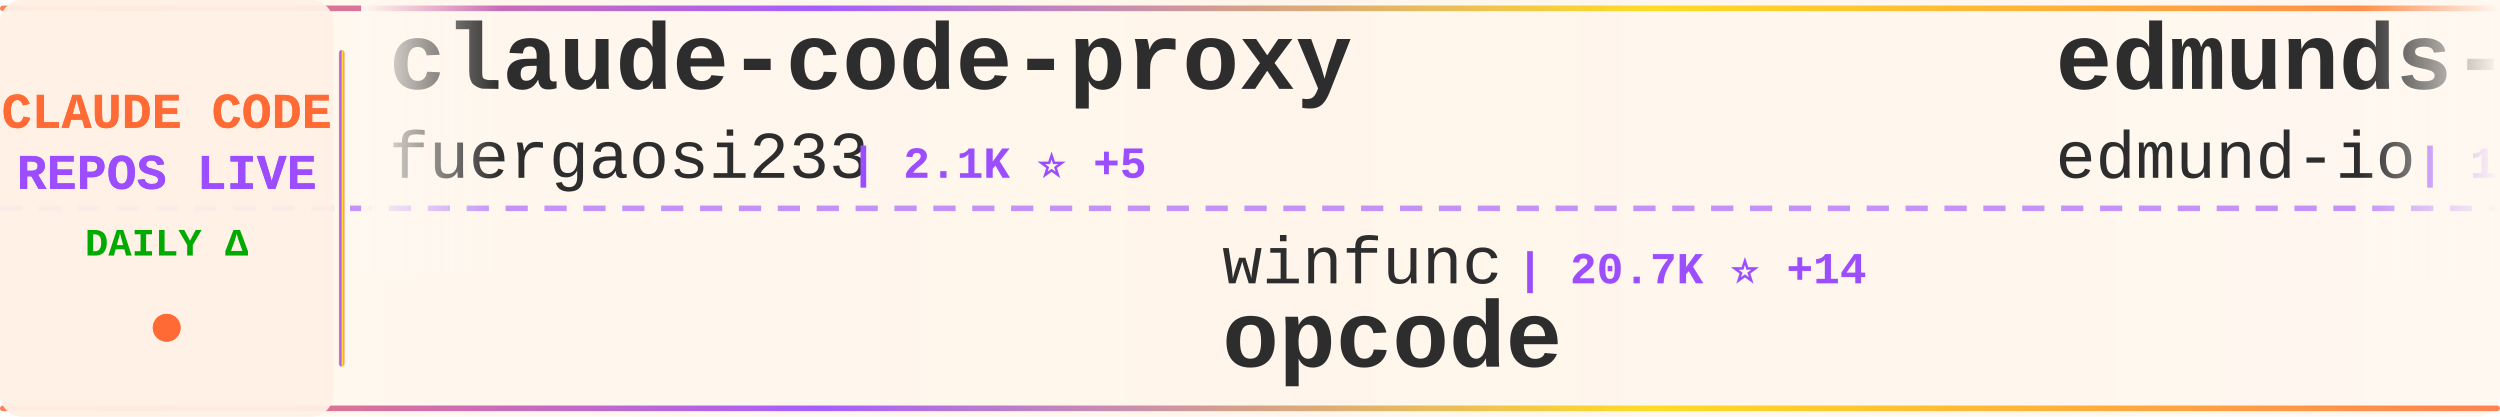
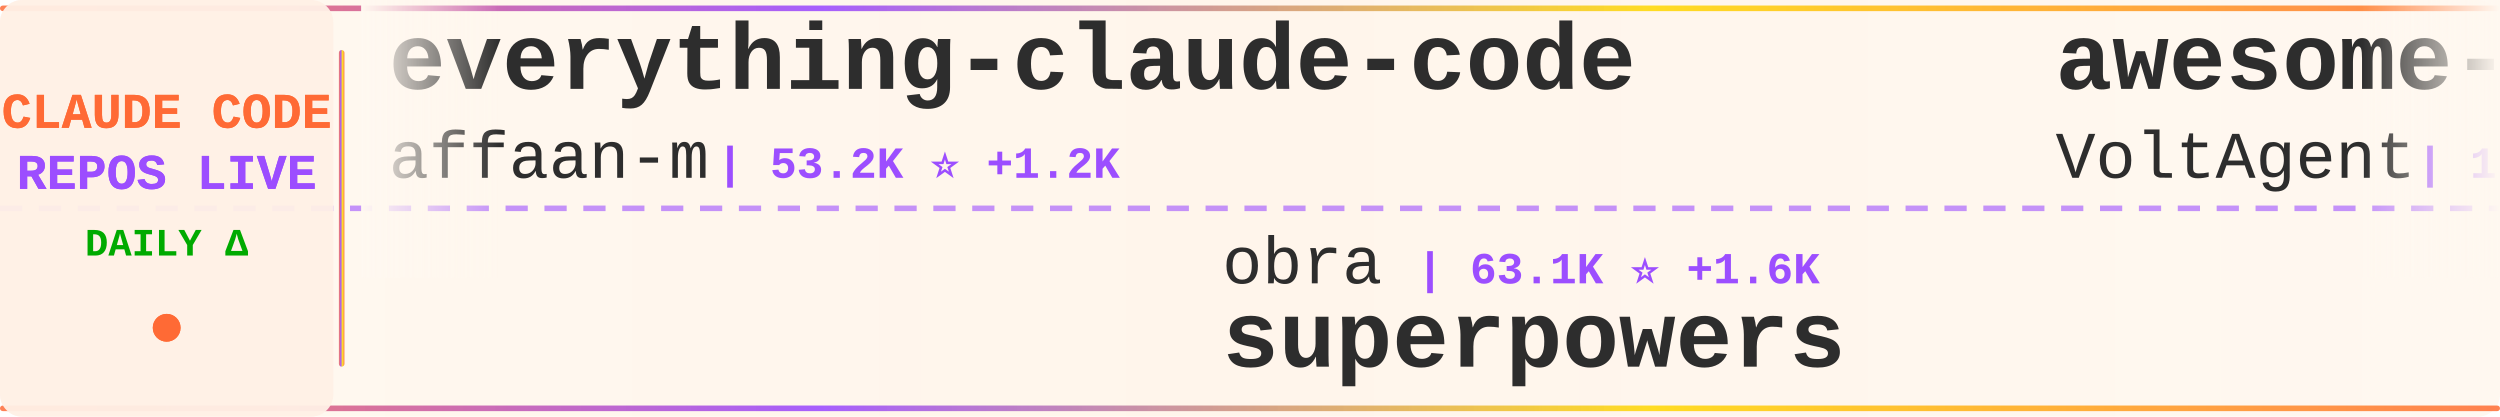
<svg xmlns="http://www.w3.org/2000/svg" width="900" height="150">
  <defs>
    <linearGradient id="tickerBg" x1="0%" y1="0%" x2="100%" y2="0%">
      <stop offset="0%" style="stop-color:#fff8f0;stop-opacity:0.98" />
      <stop offset="50%" style="stop-color:#fff5eb;stop-opacity:1" />
      <stop offset="100%" style="stop-color:#fff8f0;stop-opacity:0.98" />
    </linearGradient>
    <linearGradient id="borderGrad" x1="0%" y1="0%" x2="100%" y2="0%">
      <stop offset="0%" style="stop-color:#FF6B35;stop-opacity:0.85">
        <animate attributeName="stop-opacity" values="0.85;1;0.85" dur="2s" repeatCount="indefinite" />
      </stop>
      <stop offset="33%" style="stop-color:#9C4EFF;stop-opacity:0.9">
        <animate attributeName="stop-opacity" values="0.9;1;0.9" dur="2.2s" repeatCount="indefinite" />
      </stop>
      <stop offset="66%" style="stop-color:#FFD700;stop-opacity:0.85">
        <animate attributeName="stop-opacity" values="0.85;1;0.85" dur="1.8s" repeatCount="indefinite" />
      </stop>
      <stop offset="100%" style="stop-color:#FF6B35;stop-opacity:0.85">
        <animate attributeName="stop-opacity" values="0.85;1;0.85" dur="2s" repeatCount="indefinite" />
      </stop>
    </linearGradient>
    <filter id="textGlow">
      <feGaussianBlur stdDeviation="0.15" result="coloredBlur" />
      <feMerge>
        <feMergeNode in="coloredBlur" />
        <feMergeNode in="SourceGraphic" />
      </feMerge>
    </filter>
    <filter id="metricGlow">
      <feGaussianBlur stdDeviation="0.2" result="coloredBlur" />
      <feMerge>
        <feMergeNode in="coloredBlur" />
        <feMergeNode in="SourceGraphic" />
      </feMerge>
    </filter>
    <linearGradient id="leftFade" x1="0%" y1="0%" x2="100%" y2="0%">
      <stop offset="0%" style="stop-color:#fff8f0;stop-opacity:1" />
      <stop offset="100%" style="stop-color:#fff8f0;stop-opacity:0" />
    </linearGradient>
    <linearGradient id="rightFade" x1="0%" y1="0%" x2="100%" y2="0%">
      <stop offset="0%" style="stop-color:#fff8f0;stop-opacity:0" />
      <stop offset="100%" style="stop-color:#fff8f0;stop-opacity:1" />
    </linearGradient>
  </defs>
  <rect width="900" height="150" fill="url(#tickerBg)" rx="8" />
  <rect x="0" y="2" width="900" height="2" fill="url(#borderGrad)" rx="1" />
  <rect x="0" y="146" width="900" height="2" fill="url(#borderGrad)" rx="1" />
  <line x1="0" y1="75" x2="900" y2="75" stroke="#9C4EFF" stroke-width="2" stroke-dasharray="8 6" opacity="0.6" />
  <rect x="0" y="0" width="120" height="150" fill="#fff0e6" opacity="0.95" rx="8" />
  <text x="60" y="46" font-family="'Courier New', monospace" font-size="18" font-weight="bold" fill="#FF6B35" text-anchor="middle" filter="url(#textGlow)">
    CLAUDE CODE
  </text>
  <text x="60" y="68" font-family="'Courier New', monospace" font-size="18" font-weight="bold" fill="#9C4EFF" text-anchor="middle" filter="url(#textGlow)">
    REPOS LIVE
  </text>
  <text x="60" y="92" font-family="'Courier New', monospace" font-size="14" font-weight="bold" fill="#00aa00" text-anchor="middle">
    DAILY Δ
  </text>
  <circle cx="60" cy="118" r="5" fill="#FF6B35" filter="url(#metricGlow)">
    <animate attributeName="r" values="4;6;4" dur="1.5s" repeatCount="indefinite" />
    <animate attributeName="opacity" values="0.6;1;0.6" dur="1.5s" repeatCount="indefinite" />
  </circle>
  <rect x="122" y="18" width="2" height="114" fill="url(#borderGrad)" rx="1" />
  <clipPath id="tickerClip">
    <rect x="130" y="0" width="770" height="150" />
  </clipPath>
  <g clip-path="url(#tickerClip)">
    <g id="tickerItems">
      <animateTransform attributeName="transform" attributeType="XML" type="translate" from="0 0" to="-3000 0" dur="54s" repeatCount="indefinite" />
      <g transform="translate(0, 0)">
-         <text x="140" y="32" font-family="'Courier New', monospace" font-size="34" font-weight="bold" fill="#2d2d2d">claude-code-proxy</text>
-         <text x="140" y="64" font-family="'Courier New', monospace" font-size="24" font-weight="normal" fill="#2d2d2d" opacity="1.0">fuergaosi233</text>
-         <text x="306" y="64" font-family="'Courier New', monospace" font-size="16" font-weight="bold" fill="#9C4EFF"> | 2.1K ⭐ +5</text>
+         <text x="140" y="32" font-family="'Courier New', monospace" font-size="34" font-weight="bold" fill="#2d2d2d">everything-claude-code</text>
+         <text x="140" y="64" font-family="'Courier New', monospace" font-size="24" font-weight="normal" fill="#2d2d2d" opacity="1.0">affaan-m</text>
+         <text x="258" y="64" font-family="'Courier New', monospace" font-size="16" font-weight="bold" fill="#9C4EFF"> | 53.2K ⭐ +1.2K</text>
      </g>
      <g transform="translate(300, 0)">
-         <text x="140" y="102" font-family="'Courier New', monospace" font-size="24" font-weight="normal" fill="#2d2d2d" opacity="1.0">winfunc</text>
-         <text x="246" y="102" font-family="'Courier New', monospace" font-size="16" font-weight="bold" fill="#9C4EFF"> | 20.7K ⭐ +14</text>
-         <text x="140" y="132" font-family="'Courier New', monospace" font-size="34" font-weight="bold" fill="#2d2d2d">opcode</text>
+         <text x="140" y="102" font-family="'Courier New', monospace" font-size="24" font-weight="normal" fill="#2d2d2d" opacity="1.0">obra</text>
+         <text x="210" y="102" font-family="'Courier New', monospace" font-size="16" font-weight="bold" fill="#9C4EFF"> | 63.1K ⭐ +1.6K</text>
+         <text x="140" y="132" font-family="'Courier New', monospace" font-size="34" font-weight="bold" fill="#2d2d2d">superpowers</text>
      </g>
      <g transform="translate(600, 0)">
-         <text x="140" y="32" font-family="'Courier New', monospace" font-size="34" font-weight="bold" fill="#2d2d2d">edmunds-claude-code</text>
-         <text x="140" y="64" font-family="'Courier New', monospace" font-size="24" font-weight="normal" fill="#2d2d2d" opacity="1.0">edmund-io</text>
-         <text x="270" y="64" font-family="'Courier New', monospace" font-size="16" font-weight="bold" fill="#9C4EFF"> | 1.2K ⭐ +7</text>
+         <text x="140" y="32" font-family="'Courier New', monospace" font-size="34" font-weight="bold" fill="#2d2d2d">awesome-claude-code-suba...</text>
+         <text x="140" y="64" font-family="'Courier New', monospace" font-size="24" font-weight="normal" fill="#2d2d2d" opacity="1.0">VoltAgent</text>
+         <text x="270" y="64" font-family="'Courier New', monospace" font-size="16" font-weight="bold" fill="#9C4EFF"> | 11.5K ⭐ +145</text>
      </g>
      <g transform="translate(900, 0)">
-         <text x="140" y="102" font-family="'Courier New', monospace" font-size="24" font-weight="normal" fill="#2d2d2d" opacity="1.0">numman-ali</text>
-         <text x="282" y="102" font-family="'Courier New', monospace" font-size="16" font-weight="bold" fill="#9C4EFF"> | 8.5K ⭐ +51</text>
-         <text x="140" y="132" font-family="'Courier New', monospace" font-size="34" font-weight="bold" fill="#2d2d2d">openskills</text>
+         <text x="140" y="102" font-family="'Courier New', monospace" font-size="24" font-weight="normal" fill="#2d2d2d" opacity="1.0">shanraisshan</text>
+         <text x="306" y="102" font-family="'Courier New', monospace" font-size="16" font-weight="bold" fill="#9C4EFF"> | 5.0K ⭐ +166</text>
+         <text x="140" y="132" font-family="'Courier New', monospace" font-size="34" font-weight="bold" fill="#2d2d2d">claude-code-best-practic...</text>
      </g>
      <g transform="translate(1200, 0)">
-         <text x="140" y="32" font-family="'Courier New', monospace" font-size="34" font-weight="bold" fill="#2d2d2d">claude-code-tips</text>
-         <text x="140" y="64" font-family="'Courier New', monospace" font-size="24" font-weight="normal" fill="#2d2d2d" opacity="1.0">ykdojo</text>
-         <text x="234" y="64" font-family="'Courier New', monospace" font-size="16" font-weight="bold" fill="#9C4EFF"> | 3.2K ⭐ +31</text>
+         <text x="140" y="32" font-family="'Courier New', monospace" font-size="34" font-weight="bold" fill="#2d2d2d">claude-code-base-action</text>
+         <text x="140" y="64" font-family="'Courier New', monospace" font-size="24" font-weight="normal" fill="#2d2d2d" opacity="1.0">anthropics</text>
+         <text x="282" y="64" font-family="'Courier New', monospace" font-size="16" font-weight="bold" fill="#9C4EFF"> | 589 ⭐ +1</text>
      </g>
      <g transform="translate(1500, 0)">
-         <text x="140" y="102" font-family="'Courier New', monospace" font-size="24" font-weight="normal" fill="#2d2d2d" opacity="1.0">pedrohcgs</text>
-         <text x="270" y="102" font-family="'Courier New', monospace" font-size="16" font-weight="bold" fill="#9C4EFF"> | 438 ⭐ +11</text>
-         <text x="140" y="132" font-family="'Courier New', monospace" font-size="34" font-weight="bold" fill="#2d2d2d">claude-code-my-workflow</text>
+         <text x="140" y="102" font-family="'Courier New', monospace" font-size="24" font-weight="normal" fill="#2d2d2d" opacity="1.0">anthropics</text>
+         <text x="282" y="102" font-family="'Courier New', monospace" font-size="16" font-weight="bold" fill="#9C4EFF"> | 5.0K ⭐ +35</text>
+         <text x="140" y="132" font-family="'Courier New', monospace" font-size="34" font-weight="bold" fill="#2d2d2d">claude-agent-sdk-python</text>
      </g>
      <g transform="translate(1800, 0)">
-         <text x="140" y="32" font-family="'Courier New', monospace" font-size="34" font-weight="bold" fill="#2d2d2d">cc-switch</text>
-         <text x="140" y="64" font-family="'Courier New', monospace" font-size="24" font-weight="normal" fill="#2d2d2d" opacity="1.0">farion1231</text>
-         <text x="282" y="64" font-family="'Courier New', monospace" font-size="16" font-weight="bold" fill="#9C4EFF"> | 20.4K ⭐ +430</text>
+         <text x="140" y="32" font-family="'Courier New', monospace" font-size="34" font-weight="bold" fill="#2d2d2d">claude-code</text>
+         <text x="140" y="64" font-family="'Courier New', monospace" font-size="24" font-weight="normal" fill="#2d2d2d" opacity="1.0">MadAppGang</text>
+         <text x="282" y="64" font-family="'Courier New', monospace" font-size="16" font-weight="bold" fill="#9C4EFF"> | 238 ⭐</text>
      </g>
      <g transform="translate(2100, 0)">
-         <text x="140" y="102" font-family="'Courier New', monospace" font-size="24" font-weight="normal" fill="#2d2d2d" opacity="1.0">shanraisshan</text>
-         <text x="306" y="102" font-family="'Courier New', monospace" font-size="16" font-weight="bold" fill="#9C4EFF"> | 5.0K ⭐ +172</text>
-         <text x="140" y="132" font-family="'Courier New', monospace" font-size="34" font-weight="bold" fill="#2d2d2d">claude-code-best-practic...</text>
+         <text x="140" y="102" font-family="'Courier New', monospace" font-size="24" font-weight="normal" fill="#2d2d2d" opacity="1.0">upstash</text>
+         <text x="246" y="102" font-family="'Courier New', monospace" font-size="16" font-weight="bold" fill="#9C4EFF"> | 47.0K ⭐ +115</text>
+         <text x="140" y="132" font-family="'Courier New', monospace" font-size="34" font-weight="bold" fill="#2d2d2d">context7</text>
      </g>
      <g transform="translate(2400, 0)">
-         <text x="140" y="32" font-family="'Courier New', monospace" font-size="34" font-weight="bold" fill="#2d2d2d">wechat-bot</text>
-         <text x="140" y="64" font-family="'Courier New', monospace" font-size="24" font-weight="normal" fill="#2d2d2d" opacity="1.0">cixingguangming55555</text>
-         <text x="402" y="64" font-family="'Courier New', monospace" font-size="16" font-weight="bold" fill="#9C4EFF"> | 2.5K ⭐</text>
+         <text x="140" y="32" font-family="'Courier New', monospace" font-size="34" font-weight="bold" fill="#2d2d2d">claude-code-webui</text>
+         <text x="140" y="64" font-family="'Courier New', monospace" font-size="24" font-weight="normal" fill="#2d2d2d" opacity="1.0">sugyan</text>
+         <text x="234" y="64" font-family="'Courier New', monospace" font-size="16" font-weight="bold" fill="#9C4EFF"> | 935 ⭐ +1</text>
      </g>
      <g transform="translate(2700, 0)">
-         <text x="140" y="102" font-family="'Courier New', monospace" font-size="24" font-weight="normal" fill="#2d2d2d" opacity="1.0">anthropics</text>
-         <text x="282" y="102" font-family="'Courier New', monospace" font-size="16" font-weight="bold" fill="#9C4EFF"> | 76.7K ⭐ +1.2K</text>
-         <text x="140" y="132" font-family="'Courier New', monospace" font-size="34" font-weight="bold" fill="#2d2d2d">skills</text>
+         <text x="140" y="102" font-family="'Courier New', monospace" font-size="24" font-weight="normal" fill="#2d2d2d" opacity="1.0">Njengah</text>
+         <text x="246" y="102" font-family="'Courier New', monospace" font-size="16" font-weight="bold" fill="#9C4EFF"> | 1.4K ⭐ +6</text>
+         <text x="140" y="132" font-family="'Courier New', monospace" font-size="34" font-weight="bold" fill="#2d2d2d">claude-code-cheat-sheet</text>
      </g>
      <g transform="translate(3000, 0)">
-         <text x="140" y="32" font-family="'Courier New', monospace" font-size="34" font-weight="bold" fill="#2d2d2d">claude-code-proxy</text>
-         <text x="140" y="64" font-family="'Courier New', monospace" font-size="24" font-weight="normal" fill="#2d2d2d" opacity="1.0">fuergaosi233</text>
-         <text x="306" y="64" font-family="'Courier New', monospace" font-size="16" font-weight="bold" fill="#9C4EFF"> | 2.1K ⭐ +5</text>
+         <text x="140" y="32" font-family="'Courier New', monospace" font-size="34" font-weight="bold" fill="#2d2d2d">everything-claude-code</text>
+         <text x="140" y="64" font-family="'Courier New', monospace" font-size="24" font-weight="normal" fill="#2d2d2d" opacity="1.0">affaan-m</text>
+         <text x="258" y="64" font-family="'Courier New', monospace" font-size="16" font-weight="bold" fill="#9C4EFF"> | 53.2K ⭐ +1.2K</text>
      </g>
      <g transform="translate(3300, 0)">
-         <text x="140" y="102" font-family="'Courier New', monospace" font-size="24" font-weight="normal" fill="#2d2d2d" opacity="1.0">winfunc</text>
-         <text x="246" y="102" font-family="'Courier New', monospace" font-size="16" font-weight="bold" fill="#9C4EFF"> | 20.7K ⭐ +14</text>
-         <text x="140" y="132" font-family="'Courier New', monospace" font-size="34" font-weight="bold" fill="#2d2d2d">opcode</text>
+         <text x="140" y="102" font-family="'Courier New', monospace" font-size="24" font-weight="normal" fill="#2d2d2d" opacity="1.0">obra</text>
+         <text x="210" y="102" font-family="'Courier New', monospace" font-size="16" font-weight="bold" fill="#9C4EFF"> | 63.1K ⭐ +1.6K</text>
+         <text x="140" y="132" font-family="'Courier New', monospace" font-size="34" font-weight="bold" fill="#2d2d2d">superpowers</text>
      </g>
      <g transform="translate(3600, 0)">
-         <text x="140" y="32" font-family="'Courier New', monospace" font-size="34" font-weight="bold" fill="#2d2d2d">edmunds-claude-code</text>
-         <text x="140" y="64" font-family="'Courier New', monospace" font-size="24" font-weight="normal" fill="#2d2d2d" opacity="1.0">edmund-io</text>
-         <text x="270" y="64" font-family="'Courier New', monospace" font-size="16" font-weight="bold" fill="#9C4EFF"> | 1.2K ⭐ +7</text>
+         <text x="140" y="32" font-family="'Courier New', monospace" font-size="34" font-weight="bold" fill="#2d2d2d">awesome-claude-code-suba...</text>
+         <text x="140" y="64" font-family="'Courier New', monospace" font-size="24" font-weight="normal" fill="#2d2d2d" opacity="1.0">VoltAgent</text>
+         <text x="270" y="64" font-family="'Courier New', monospace" font-size="16" font-weight="bold" fill="#9C4EFF"> | 11.5K ⭐ +145</text>
      </g>
      <g transform="translate(3900, 0)">
-         <text x="140" y="102" font-family="'Courier New', monospace" font-size="24" font-weight="normal" fill="#2d2d2d" opacity="1.0">numman-ali</text>
-         <text x="282" y="102" font-family="'Courier New', monospace" font-size="16" font-weight="bold" fill="#9C4EFF"> | 8.5K ⭐ +51</text>
-         <text x="140" y="132" font-family="'Courier New', monospace" font-size="34" font-weight="bold" fill="#2d2d2d">openskills</text>
+         <text x="140" y="102" font-family="'Courier New', monospace" font-size="24" font-weight="normal" fill="#2d2d2d" opacity="1.0">shanraisshan</text>
+         <text x="306" y="102" font-family="'Courier New', monospace" font-size="16" font-weight="bold" fill="#9C4EFF"> | 5.0K ⭐ +166</text>
+         <text x="140" y="132" font-family="'Courier New', monospace" font-size="34" font-weight="bold" fill="#2d2d2d">claude-code-best-practic...</text>
      </g>
    </g>
  </g>
  <rect x="130" y="0" width="50" height="100" fill="url(#leftFade)" />
  <rect x="850" y="0" width="50" height="100" fill="url(#rightFade)" />
</svg>
